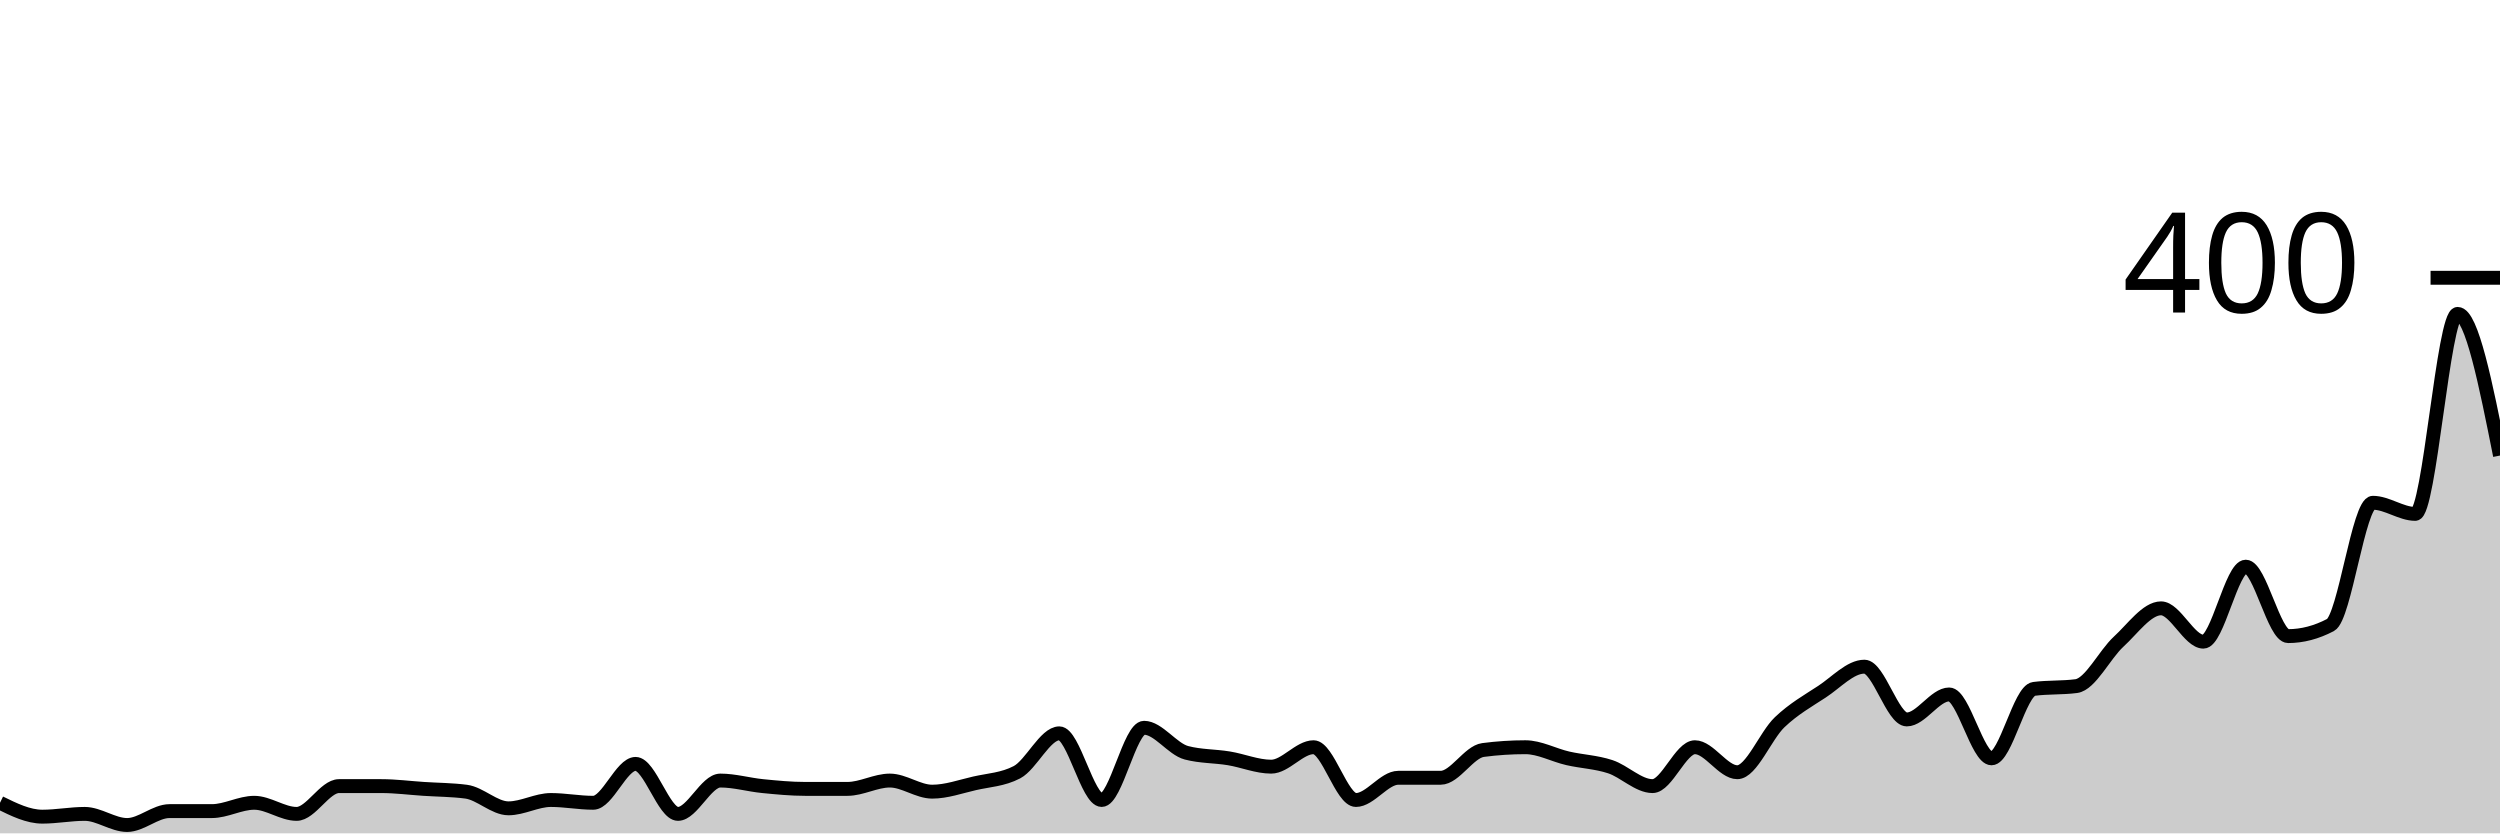
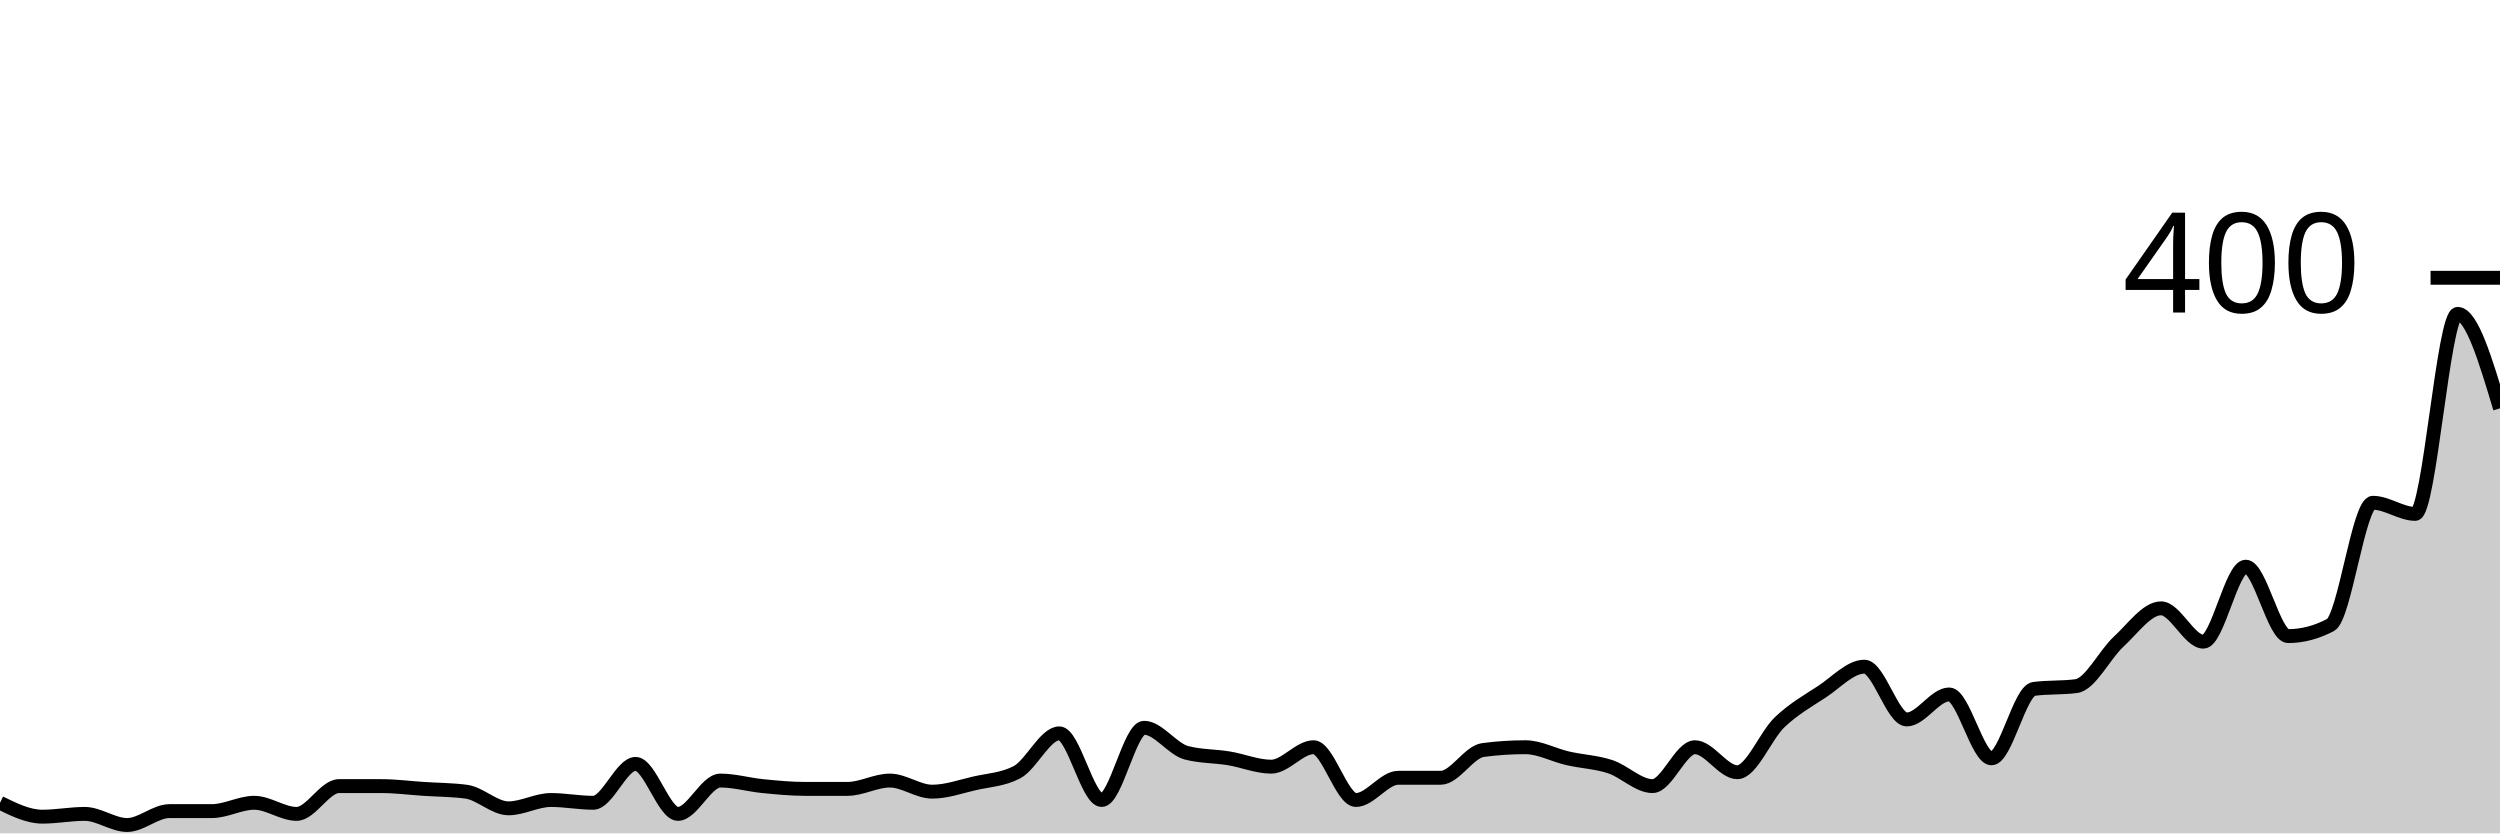
<svg xmlns="http://www.w3.org/2000/svg" viewBox="0 0 180 60">
  <g transform="translate(0,20)">
-     <path class="area" fill="rgba(0, 0, 0, 0.2)" d="M0,37.8C1.017,38.3,2.034,38.8,3.051,38.8C4.068,38.8,5.085,38.6,6.102,38.6C7.119,38.6,8.136,39.4,9.153,39.4C10.169,39.4,11.186,38.4,12.203,38.4C13.22,38.4,14.237,38.4,15.254,38.4C16.271,38.4,17.288,37.8,18.305,37.8C19.322,37.8,20.339,38.6,21.356,38.6C22.373,38.6,23.39,36.6,24.407,36.6C25.424,36.6,26.441,36.6,27.458,36.6C28.475,36.6,29.492,36.733,30.508,36.8C31.525,36.867,32.542,36.867,33.559,37C34.576,37.133,35.593,38.2,36.61,38.2C37.627,38.2,38.644,37.6,39.661,37.6C40.678,37.6,41.695,37.8,42.712,37.8C43.729,37.8,44.746,35,45.763,35C46.78,35,47.797,38.6,48.814,38.6C49.831,38.6,50.847,36.2,51.864,36.2C52.881,36.2,53.898,36.5,54.915,36.6C55.932,36.7,56.949,36.8,57.966,36.8C58.983,36.8,60,36.8,61.017,36.8C62.034,36.8,63.051,36.2,64.068,36.2C65.085,36.2,66.102,37,67.119,37C68.136,37,69.153,36.633,70.169,36.4C71.186,36.167,72.203,36.133,73.22,35.6C74.237,35.067,75.254,32.8,76.271,32.8C77.288,32.8,78.305,37.6,79.322,37.6C80.339,37.6,81.356,32.4,82.373,32.4C83.39,32.4,84.407,33.933,85.424,34.2C86.441,34.467,87.458,34.433,88.475,34.6C89.492,34.767,90.508,35.2,91.525,35.2C92.542,35.2,93.559,33.8,94.576,33.8C95.593,33.8,96.61,37.6,97.627,37.6C98.644,37.6,99.661,36,100.678,36C101.695,36,102.712,36,103.729,36C104.746,36,105.763,34.133,106.78,34C107.797,33.867,108.814,33.8,109.831,33.8C110.847,33.8,111.864,34.367,112.881,34.6C113.898,34.833,114.915,34.867,115.932,35.2C116.949,35.533,117.966,36.6,118.983,36.6C120,36.6,121.017,33.8,122.034,33.8C123.051,33.8,124.068,35.6,125.085,35.6C126.102,35.6,127.119,32.967,128.136,32C129.153,31.033,130.169,30.467,131.186,29.8C132.203,29.133,133.22,28,134.237,28C135.254,28,136.271,31.8,137.288,31.8C138.305,31.8,139.322,30,140.339,30C141.356,30,142.373,34.6,143.39,34.6C144.407,34.6,145.424,29.733,146.441,29.6C147.458,29.467,148.475,29.533,149.492,29.4C150.508,29.267,151.525,27.133,152.542,26.2C153.559,25.267,154.576,23.8,155.593,23.8C156.61,23.8,157.627,26.2,158.644,26.2C159.661,26.2,160.678,20.8,161.695,20.8C162.712,20.8,163.729,25.8,164.746,25.8C165.763,25.8,166.78,25.533,167.797,25C168.814,24.467,169.831,16.2,170.847,16.2C171.864,16.2,172.881,17,173.898,17C174.915,17,175.932,2.6,176.949,2.6C177.966,2.6,178.983,7.7,180,12.8L180,40C178.983,40,177.966,40,176.949,40C175.932,40,174.915,40,173.898,40C172.881,40,171.864,40,170.847,40C169.831,40,168.814,40,167.797,40C166.78,40,165.763,40,164.746,40C163.729,40,162.712,40,161.695,40C160.678,40,159.661,40,158.644,40C157.627,40,156.61,40,155.593,40C154.576,40,153.559,40,152.542,40C151.525,40,150.508,40,149.492,40C148.475,40,147.458,40,146.441,40C145.424,40,144.407,40,143.39,40C142.373,40,141.356,40,140.339,40C139.322,40,138.305,40,137.288,40C136.271,40,135.254,40,134.237,40C133.22,40,132.203,40,131.186,40C130.169,40,129.153,40,128.136,40C127.119,40,126.102,40,125.085,40C124.068,40,123.051,40,122.034,40C121.017,40,120,40,118.983,40C117.966,40,116.949,40,115.932,40C114.915,40,113.898,40,112.881,40C111.864,40,110.847,40,109.831,40C108.814,40,107.797,40,106.78,40C105.763,40,104.746,40,103.729,40C102.712,40,101.695,40,100.678,40C99.661,40,98.644,40,97.627,40C96.61,40,95.593,40,94.576,40C93.559,40,92.542,40,91.525,40C90.508,40,89.492,40,88.475,40C87.458,40,86.441,40,85.424,40C84.407,40,83.39,40,82.373,40C81.356,40,80.339,40,79.322,40C78.305,40,77.288,40,76.271,40C75.254,40,74.237,40,73.22,40C72.203,40,71.186,40,70.169,40C69.153,40,68.136,40,67.119,40C66.102,40,65.085,40,64.068,40C63.051,40,62.034,40,61.017,40C60,40,58.983,40,57.966,40C56.949,40,55.932,40,54.915,40C53.898,40,52.881,40,51.864,40C50.847,40,49.831,40,48.814,40C47.797,40,46.78,40,45.763,40C44.746,40,43.729,40,42.712,40C41.695,40,40.678,40,39.661,40C38.644,40,37.627,40,36.61,40C35.593,40,34.576,40,33.559,40C32.542,40,31.525,40,30.508,40C29.492,40,28.475,40,27.458,40C26.441,40,25.424,40,24.407,40C23.39,40,22.373,40,21.356,40C20.339,40,19.322,40,18.305,40C17.288,40,16.271,40,15.254,40C14.237,40,13.22,40,12.203,40C11.186,40,10.169,40,9.153,40C8.136,40,7.119,40,6.102,40C5.085,40,4.068,40,3.051,40C2.034,40,1.017,40,0,40Z" />
-     <path class="line" stroke="black" fill="none" d="M0,37.8C1.017,38.3,2.034,38.8,3.051,38.8C4.068,38.8,5.085,38.6,6.102,38.6C7.119,38.6,8.136,39.4,9.153,39.4C10.169,39.4,11.186,38.4,12.203,38.4C13.22,38.4,14.237,38.4,15.254,38.4C16.271,38.4,17.288,37.8,18.305,37.8C19.322,37.8,20.339,38.6,21.356,38.6C22.373,38.6,23.39,36.6,24.407,36.6C25.424,36.6,26.441,36.6,27.458,36.6C28.475,36.6,29.492,36.733,30.508,36.8C31.525,36.867,32.542,36.867,33.559,37C34.576,37.133,35.593,38.2,36.61,38.2C37.627,38.2,38.644,37.6,39.661,37.6C40.678,37.6,41.695,37.8,42.712,37.8C43.729,37.8,44.746,35,45.763,35C46.78,35,47.797,38.6,48.814,38.6C49.831,38.6,50.847,36.2,51.864,36.2C52.881,36.2,53.898,36.5,54.915,36.6C55.932,36.7,56.949,36.8,57.966,36.8C58.983,36.8,60,36.8,61.017,36.8C62.034,36.8,63.051,36.2,64.068,36.2C65.085,36.2,66.102,37,67.119,37C68.136,37,69.153,36.633,70.169,36.4C71.186,36.167,72.203,36.133,73.22,35.6C74.237,35.067,75.254,32.8,76.271,32.8C77.288,32.8,78.305,37.6,79.322,37.6C80.339,37.6,81.356,32.4,82.373,32.4C83.39,32.4,84.407,33.933,85.424,34.2C86.441,34.467,87.458,34.433,88.475,34.6C89.492,34.767,90.508,35.2,91.525,35.2C92.542,35.2,93.559,33.8,94.576,33.8C95.593,33.8,96.61,37.6,97.627,37.6C98.644,37.6,99.661,36,100.678,36C101.695,36,102.712,36,103.729,36C104.746,36,105.763,34.133,106.78,34C107.797,33.867,108.814,33.8,109.831,33.8C110.847,33.8,111.864,34.367,112.881,34.6C113.898,34.833,114.915,34.867,115.932,35.2C116.949,35.533,117.966,36.6,118.983,36.6C120,36.6,121.017,33.8,122.034,33.8C123.051,33.8,124.068,35.6,125.085,35.6C126.102,35.6,127.119,32.967,128.136,32C129.153,31.033,130.169,30.467,131.186,29.8C132.203,29.133,133.22,28,134.237,28C135.254,28,136.271,31.8,137.288,31.8C138.305,31.8,139.322,30,140.339,30C141.356,30,142.373,34.6,143.39,34.6C144.407,34.6,145.424,29.733,146.441,29.6C147.458,29.467,148.475,29.533,149.492,29.4C150.508,29.267,151.525,27.133,152.542,26.2C153.559,25.267,154.576,23.8,155.593,23.8C156.61,23.8,157.627,26.2,158.644,26.2C159.661,26.2,160.678,20.8,161.695,20.8C162.712,20.8,163.729,25.8,164.746,25.8C165.763,25.8,166.78,25.533,167.797,25C168.814,24.467,169.831,16.2,170.847,16.2C171.864,16.2,172.881,17,173.898,17C174.915,17,175.932,2.6,176.949,2.6C177.966,2.6,178.983,7.7,180,12.8" />
+     <path class="area" fill="rgba(0, 0, 0, 0.2)" d="M0,37.8C1.017,38.3,2.034,38.8,3.051,38.8C4.068,38.8,5.085,38.6,6.102,38.6C7.119,38.6,8.136,39.4,9.153,39.4C10.169,39.4,11.186,38.4,12.203,38.4C13.22,38.4,14.237,38.4,15.254,38.4C16.271,38.4,17.288,37.8,18.305,37.8C19.322,37.8,20.339,38.6,21.356,38.6C22.373,38.6,23.39,36.6,24.407,36.6C25.424,36.6,26.441,36.6,27.458,36.6C28.475,36.6,29.492,36.733,30.508,36.8C31.525,36.867,32.542,36.867,33.559,37C34.576,37.133,35.593,38.2,36.61,38.2C37.627,38.2,38.644,37.6,39.661,37.6C40.678,37.6,41.695,37.8,42.712,37.8C43.729,37.8,44.746,35,45.763,35C46.78,35,47.797,38.6,48.814,38.6C49.831,38.6,50.847,36.2,51.864,36.2C52.881,36.2,53.898,36.5,54.915,36.6C55.932,36.7,56.949,36.8,57.966,36.8C58.983,36.8,60,36.8,61.017,36.8C62.034,36.8,63.051,36.2,64.068,36.2C65.085,36.2,66.102,37,67.119,37C68.136,37,69.153,36.633,70.169,36.4C71.186,36.167,72.203,36.133,73.22,35.6C74.237,35.067,75.254,32.8,76.271,32.8C77.288,32.8,78.305,37.6,79.322,37.6C80.339,37.6,81.356,32.4,82.373,32.4C83.39,32.4,84.407,33.933,85.424,34.2C86.441,34.467,87.458,34.433,88.475,34.6C89.492,34.767,90.508,35.2,91.525,35.2C92.542,35.2,93.559,33.8,94.576,33.8C95.593,33.8,96.61,37.6,97.627,37.6C98.644,37.6,99.661,36,100.678,36C101.695,36,102.712,36,103.729,36C104.746,36,105.763,34.133,106.78,34C107.797,33.867,108.814,33.8,109.831,33.8C110.847,33.8,111.864,34.367,112.881,34.6C113.898,34.833,114.915,34.867,115.932,35.2C116.949,35.533,117.966,36.6,118.983,36.6C120,36.6,121.017,33.8,122.034,33.8C123.051,33.8,124.068,35.6,125.085,35.6C126.102,35.6,127.119,32.967,128.136,32C129.153,31.033,130.169,30.467,131.186,29.8C132.203,29.133,133.22,28,134.237,28C135.254,28,136.271,31.8,137.288,31.8C138.305,31.8,139.322,30,140.339,30C141.356,30,142.373,34.6,143.39,34.6C144.407,34.6,145.424,29.733,146.441,29.6C147.458,29.467,148.475,29.533,149.492,29.4C150.508,29.267,151.525,27.133,152.542,26.2C153.559,25.267,154.576,23.8,155.593,23.8C156.61,23.8,157.627,26.2,158.644,26.2C159.661,26.2,160.678,20.8,161.695,20.8C162.712,20.8,163.729,25.8,164.746,25.8C165.763,25.8,166.78,25.533,167.797,25C168.814,24.467,169.831,16.2,170.847,16.2C171.864,16.2,172.881,17,173.898,17C174.915,17,175.932,2.6,176.949,2.6C177.966,2.6,178.983,6,180,9.4L180,40C178.983,40,177.966,40,176.949,40C175.932,40,174.915,40,173.898,40C172.881,40,171.864,40,170.847,40C169.831,40,168.814,40,167.797,40C166.78,40,165.763,40,164.746,40C163.729,40,162.712,40,161.695,40C160.678,40,159.661,40,158.644,40C157.627,40,156.61,40,155.593,40C154.576,40,153.559,40,152.542,40C151.525,40,150.508,40,149.492,40C148.475,40,147.458,40,146.441,40C145.424,40,144.407,40,143.39,40C142.373,40,141.356,40,140.339,40C139.322,40,138.305,40,137.288,40C136.271,40,135.254,40,134.237,40C133.22,40,132.203,40,131.186,40C130.169,40,129.153,40,128.136,40C127.119,40,126.102,40,125.085,40C124.068,40,123.051,40,122.034,40C121.017,40,120,40,118.983,40C117.966,40,116.949,40,115.932,40C114.915,40,113.898,40,112.881,40C111.864,40,110.847,40,109.831,40C108.814,40,107.797,40,106.78,40C105.763,40,104.746,40,103.729,40C102.712,40,101.695,40,100.678,40C99.661,40,98.644,40,97.627,40C96.61,40,95.593,40,94.576,40C93.559,40,92.542,40,91.525,40C90.508,40,89.492,40,88.475,40C87.458,40,86.441,40,85.424,40C84.407,40,83.39,40,82.373,40C81.356,40,80.339,40,79.322,40C78.305,40,77.288,40,76.271,40C75.254,40,74.237,40,73.22,40C72.203,40,71.186,40,70.169,40C69.153,40,68.136,40,67.119,40C66.102,40,65.085,40,64.068,40C63.051,40,62.034,40,61.017,40C60,40,58.983,40,57.966,40C56.949,40,55.932,40,54.915,40C53.898,40,52.881,40,51.864,40C50.847,40,49.831,40,48.814,40C47.797,40,46.78,40,45.763,40C44.746,40,43.729,40,42.712,40C41.695,40,40.678,40,39.661,40C38.644,40,37.627,40,36.61,40C35.593,40,34.576,40,33.559,40C32.542,40,31.525,40,30.508,40C29.492,40,28.475,40,27.458,40C26.441,40,25.424,40,24.407,40C23.39,40,22.373,40,21.356,40C20.339,40,19.322,40,18.305,40C17.288,40,16.271,40,15.254,40C14.237,40,13.22,40,12.203,40C11.186,40,10.169,40,9.153,40C8.136,40,7.119,40,6.102,40C5.085,40,4.068,40,3.051,40C2.034,40,1.017,40,0,40Z" />
+     <path class="line" stroke="black" fill="none" d="M0,37.8C1.017,38.3,2.034,38.8,3.051,38.8C4.068,38.8,5.085,38.6,6.102,38.6C7.119,38.6,8.136,39.4,9.153,39.4C10.169,39.4,11.186,38.4,12.203,38.4C13.22,38.4,14.237,38.4,15.254,38.4C16.271,38.4,17.288,37.8,18.305,37.8C19.322,37.8,20.339,38.6,21.356,38.6C22.373,38.6,23.39,36.6,24.407,36.6C25.424,36.6,26.441,36.6,27.458,36.6C28.475,36.6,29.492,36.733,30.508,36.8C31.525,36.867,32.542,36.867,33.559,37C34.576,37.133,35.593,38.2,36.61,38.2C37.627,38.2,38.644,37.6,39.661,37.6C40.678,37.6,41.695,37.8,42.712,37.8C43.729,37.8,44.746,35,45.763,35C46.78,35,47.797,38.6,48.814,38.6C49.831,38.6,50.847,36.2,51.864,36.2C52.881,36.2,53.898,36.5,54.915,36.6C55.932,36.7,56.949,36.8,57.966,36.8C58.983,36.8,60,36.8,61.017,36.8C62.034,36.8,63.051,36.2,64.068,36.2C65.085,36.2,66.102,37,67.119,37C68.136,37,69.153,36.633,70.169,36.4C71.186,36.167,72.203,36.133,73.22,35.6C74.237,35.067,75.254,32.8,76.271,32.8C77.288,32.8,78.305,37.6,79.322,37.6C80.339,37.6,81.356,32.4,82.373,32.4C83.39,32.4,84.407,33.933,85.424,34.2C86.441,34.467,87.458,34.433,88.475,34.6C89.492,34.767,90.508,35.2,91.525,35.2C92.542,35.2,93.559,33.8,94.576,33.8C95.593,33.8,96.61,37.6,97.627,37.6C98.644,37.6,99.661,36,100.678,36C101.695,36,102.712,36,103.729,36C104.746,36,105.763,34.133,106.78,34C107.797,33.867,108.814,33.8,109.831,33.8C110.847,33.8,111.864,34.367,112.881,34.6C113.898,34.833,114.915,34.867,115.932,35.2C116.949,35.533,117.966,36.6,118.983,36.6C120,36.6,121.017,33.8,122.034,33.8C123.051,33.8,124.068,35.6,125.085,35.6C126.102,35.6,127.119,32.967,128.136,32C129.153,31.033,130.169,30.467,131.186,29.8C132.203,29.133,133.22,28,134.237,28C135.254,28,136.271,31.8,137.288,31.8C138.305,31.8,139.322,30,140.339,30C141.356,30,142.373,34.6,143.39,34.6C144.407,34.6,145.424,29.733,146.441,29.6C147.458,29.467,148.475,29.533,149.492,29.4C150.508,29.267,151.525,27.133,152.542,26.2C153.559,25.267,154.576,23.8,155.593,23.8C156.61,23.8,157.627,26.2,158.644,26.2C159.661,26.2,160.678,20.8,161.695,20.8C162.712,20.8,163.729,25.8,164.746,25.8C165.763,25.8,166.78,25.533,167.797,25C168.814,24.467,169.831,16.2,170.847,16.2C171.864,16.2,172.881,17,173.898,17C174.915,17,175.932,2.6,176.949,2.6C177.966,2.6,178.983,6,180,9.4" />
    <path class="axis-ceiling" stroke-width="1" stroke="black" fill="none" d="M175,0L180,0" />
    <text class="axis-ceiling-label" font-family="sans-serif" text-anchor="end" font-size="10px" x="170" y="2.5">400</text>
  </g>
</svg>
